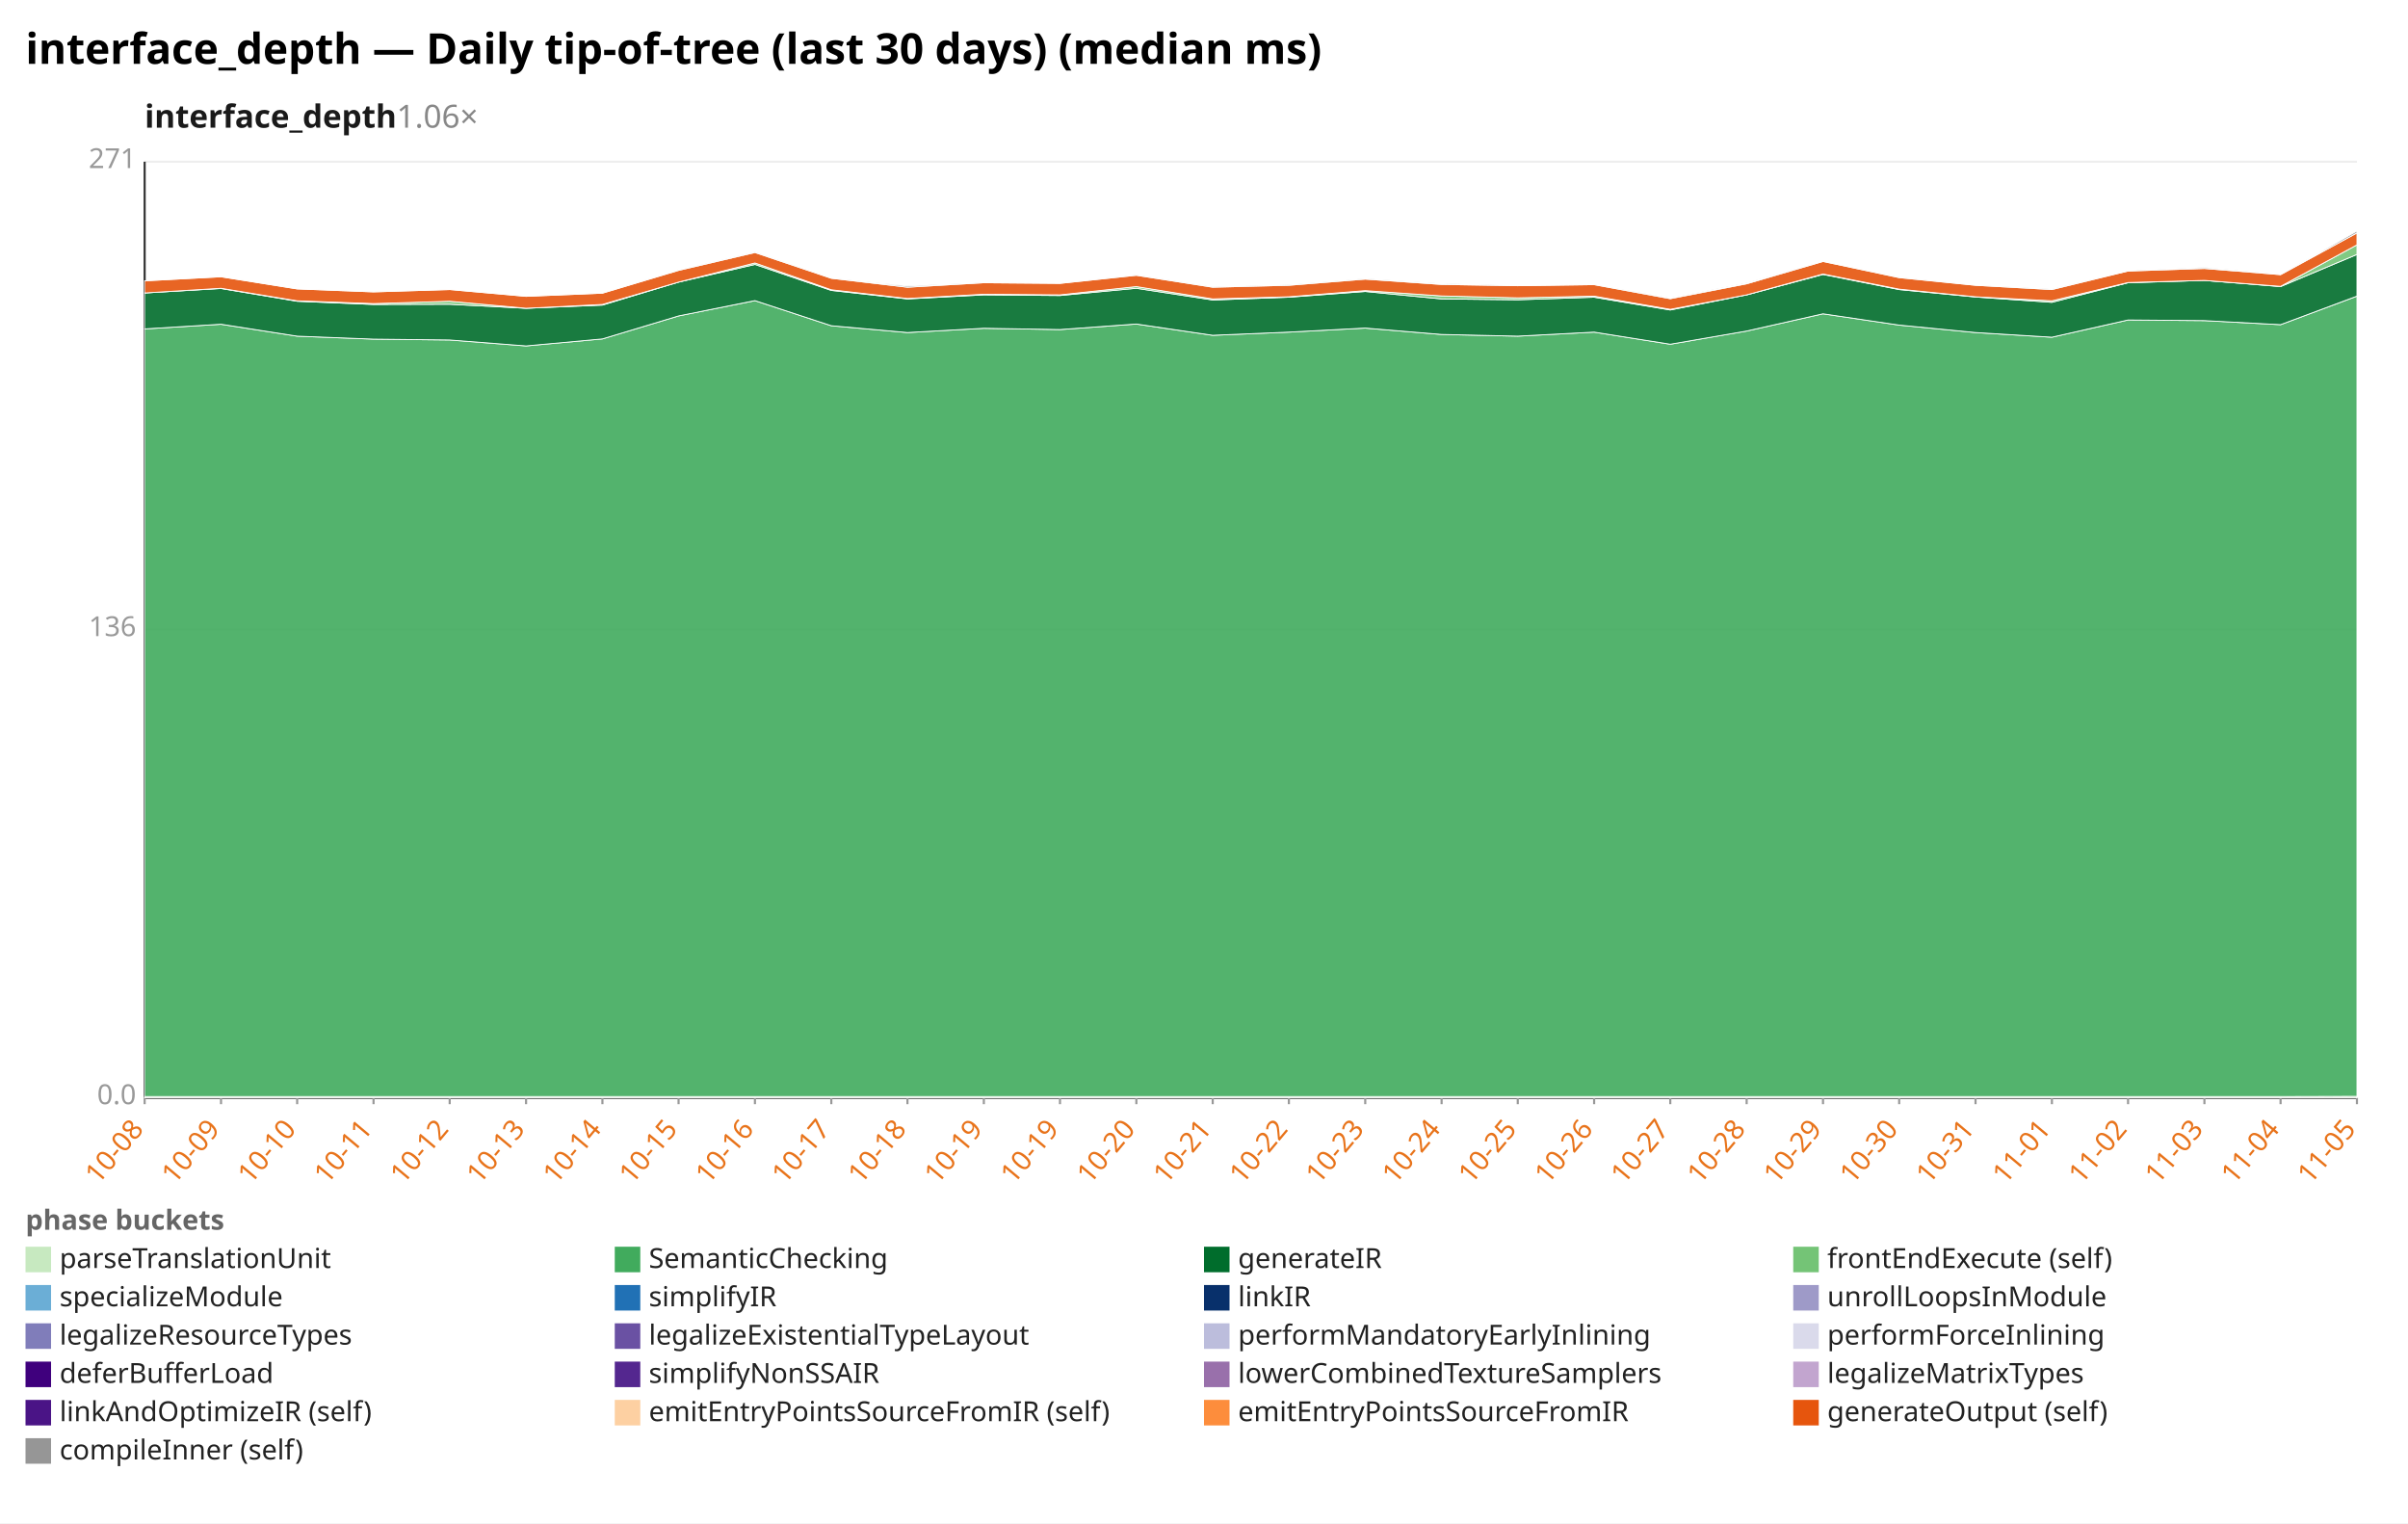
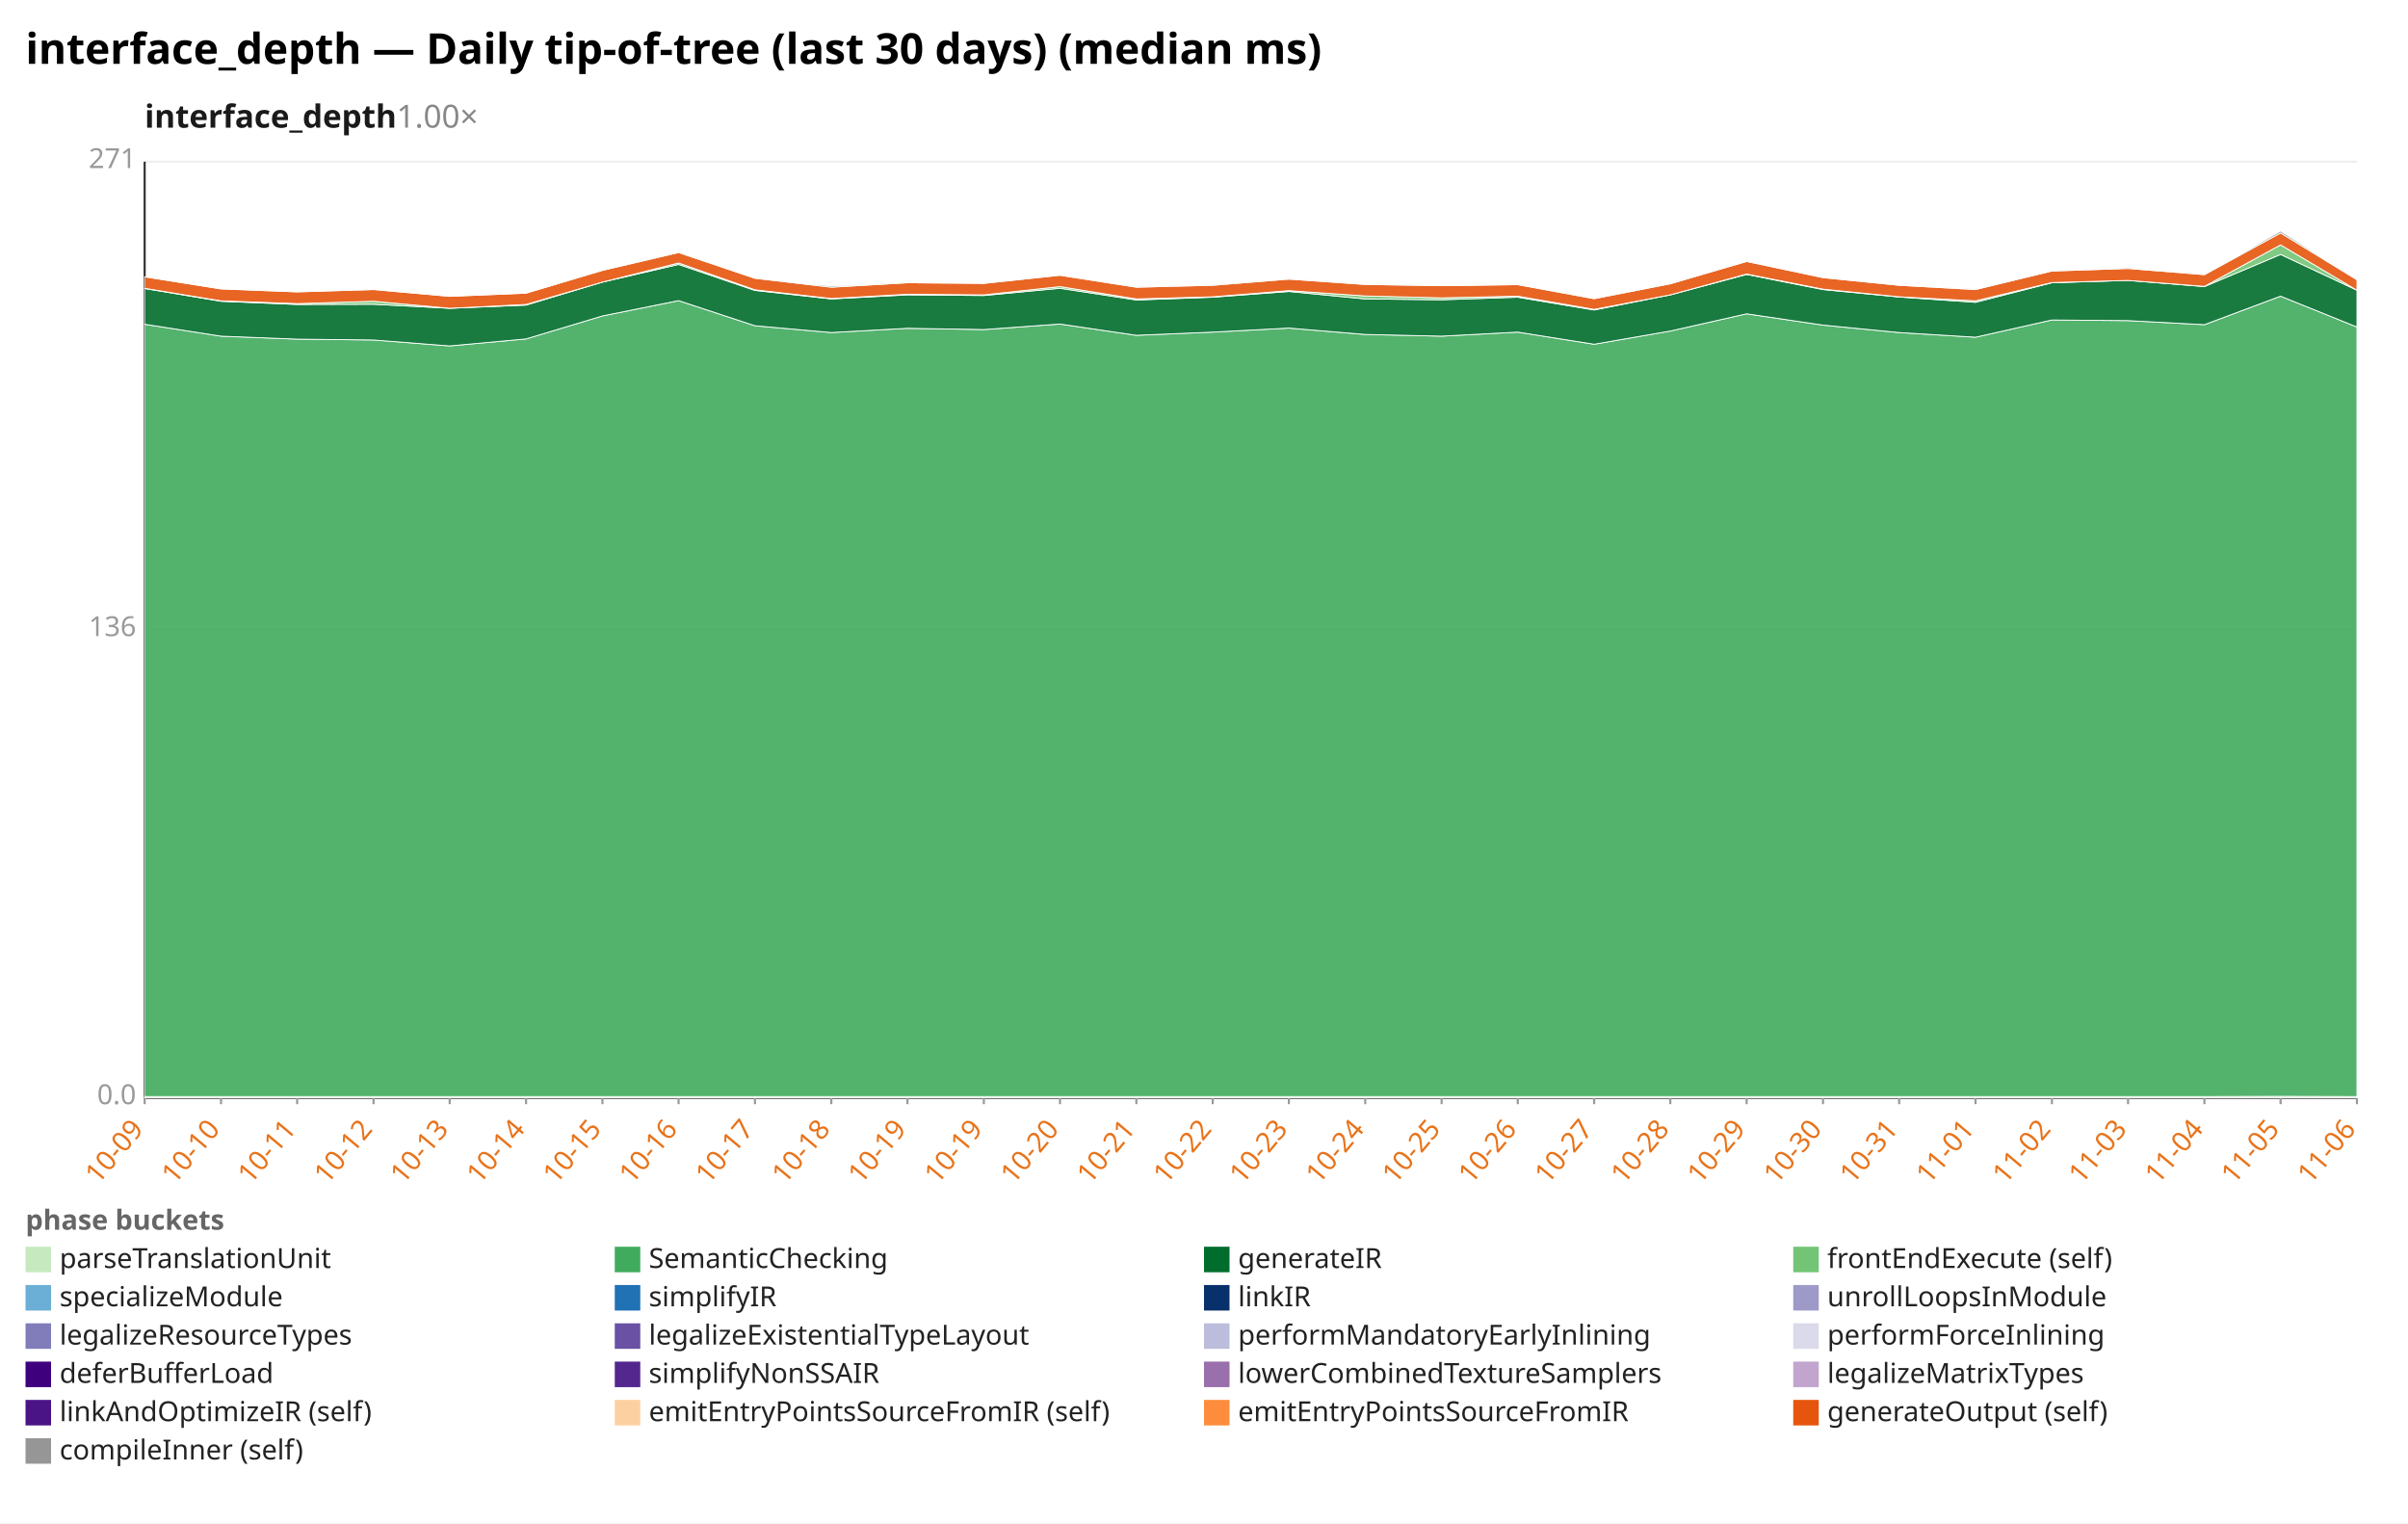
<svg xmlns="http://www.w3.org/2000/svg" width="1132" height="716" viewBox="0 0 1132 716" preserveAspectRatio="xMidYMid meet" font-family="sans-serif" font-size="13">
  <rect width="1132" height="716" fill="white" />
  <text x="12" y="30" font-size="20" font-weight="bold">interface_depth — Daily tip-of-tree (last 30 days) (median ms)</text>
-   <text x="68" y="60" font-size="15" font-weight="600" fill="#1a1a1a">interface_depth<tspan fill="#888" font-weight="400" text-decoration="none">  1.06×</tspan>
+   <text x="68" y="60" font-size="15" font-weight="600" fill="#1a1a1a">interface_depth<tspan fill="#888" font-weight="400" text-decoration="none">  1.00×</tspan>
  </text>
  <line x1="68.0" y1="516.0" x2="1108.0" y2="516.0" stroke="#eee" />
  <text x="64.0" y="519.0" text-anchor="end" fill="#999">0.0</text>
  <line x1="68.0" y1="296.0" x2="1108.0" y2="296.0" stroke="#eee" />
  <text x="64.0" y="299.0" text-anchor="end" fill="#999">136</text>
  <line x1="68.0" y1="76.0" x2="1108.0" y2="76.0" stroke="#eee" />
  <text x="64.0" y="79.0" text-anchor="end" fill="#999">271</text>
  <line x1="68.0" y1="76.0" x2="68.0" y2="516.0" stroke="#333" />
  <line x1="68.0" y1="516.0" x2="1108.0" y2="516.0" stroke="#333" />
  <line x1="68.0" y1="516.0" x2="68.0" y2="519.0" stroke="#999" />
-   <text x="68.0" y="531.0" text-anchor="end" fill="#e8731a" transform="rotate(-50 68.0 531.0)">10-08</text>
+   <text x="68.0" y="531.0" text-anchor="end" fill="#e8731a" transform="rotate(-50 68.0 531.0)">10-09</text>
  <line x1="103.9" y1="516.0" x2="103.9" y2="519.0" stroke="#999" />
-   <text x="103.9" y="531.0" text-anchor="end" fill="#e8731a" transform="rotate(-50 103.9 531.0)">10-09</text>
+   <text x="103.9" y="531.0" text-anchor="end" fill="#e8731a" transform="rotate(-50 103.9 531.0)">10-10</text>
  <line x1="139.7" y1="516.0" x2="139.7" y2="519.0" stroke="#999" />
-   <text x="139.7" y="531.0" text-anchor="end" fill="#e8731a" transform="rotate(-50 139.7 531.0)">10-10</text>
+   <text x="139.7" y="531.0" text-anchor="end" fill="#e8731a" transform="rotate(-50 139.7 531.0)">10-11</text>
  <line x1="175.6" y1="516.0" x2="175.6" y2="519.0" stroke="#999" />
-   <text x="175.6" y="531.0" text-anchor="end" fill="#e8731a" transform="rotate(-50 175.6 531.0)">10-11</text>
+   <text x="175.6" y="531.0" text-anchor="end" fill="#e8731a" transform="rotate(-50 175.6 531.0)">10-12</text>
  <line x1="211.4" y1="516.0" x2="211.4" y2="519.0" stroke="#999" />
-   <text x="211.4" y="531.0" text-anchor="end" fill="#e8731a" transform="rotate(-50 211.4 531.0)">10-12</text>
+   <text x="211.4" y="531.0" text-anchor="end" fill="#e8731a" transform="rotate(-50 211.4 531.0)">10-13</text>
  <line x1="247.3" y1="516.0" x2="247.3" y2="519.0" stroke="#999" />
-   <text x="247.3" y="531.0" text-anchor="end" fill="#e8731a" transform="rotate(-50 247.3 531.0)">10-13</text>
+   <text x="247.3" y="531.0" text-anchor="end" fill="#e8731a" transform="rotate(-50 247.3 531.0)">10-14</text>
  <line x1="283.2" y1="516.0" x2="283.2" y2="519.0" stroke="#999" />
-   <text x="283.2" y="531.0" text-anchor="end" fill="#e8731a" transform="rotate(-50 283.2 531.0)">10-14</text>
+   <text x="283.2" y="531.0" text-anchor="end" fill="#e8731a" transform="rotate(-50 283.2 531.0)">10-15</text>
  <line x1="319.0" y1="516.0" x2="319.0" y2="519.0" stroke="#999" />
-   <text x="319.0" y="531.0" text-anchor="end" fill="#e8731a" transform="rotate(-50 319.0 531.0)">10-15</text>
+   <text x="319.0" y="531.0" text-anchor="end" fill="#e8731a" transform="rotate(-50 319.0 531.0)">10-16</text>
  <line x1="354.9" y1="516.0" x2="354.9" y2="519.0" stroke="#999" />
-   <text x="354.9" y="531.0" text-anchor="end" fill="#e8731a" transform="rotate(-50 354.9 531.0)">10-16</text>
+   <text x="354.9" y="531.0" text-anchor="end" fill="#e8731a" transform="rotate(-50 354.9 531.0)">10-17</text>
  <line x1="390.8" y1="516.0" x2="390.8" y2="519.0" stroke="#999" />
-   <text x="390.8" y="531.0" text-anchor="end" fill="#e8731a" transform="rotate(-50 390.8 531.0)">10-17</text>
+   <text x="390.8" y="531.0" text-anchor="end" fill="#e8731a" transform="rotate(-50 390.8 531.0)">10-18</text>
  <line x1="426.6" y1="516.0" x2="426.6" y2="519.0" stroke="#999" />
-   <text x="426.6" y="531.0" text-anchor="end" fill="#e8731a" transform="rotate(-50 426.6 531.0)">10-18</text>
+   <text x="426.6" y="531.0" text-anchor="end" fill="#e8731a" transform="rotate(-50 426.6 531.0)">10-19</text>
  <line x1="462.5" y1="516.0" x2="462.5" y2="519.0" stroke="#999" />
  <text x="462.5" y="531.0" text-anchor="end" fill="#e8731a" transform="rotate(-50 462.5 531.0)">10-19</text>
  <line x1="498.3" y1="516.0" x2="498.3" y2="519.0" stroke="#999" />
-   <text x="498.3" y="531.0" text-anchor="end" fill="#e8731a" transform="rotate(-50 498.3 531.0)">10-19</text>
+   <text x="498.3" y="531.0" text-anchor="end" fill="#e8731a" transform="rotate(-50 498.3 531.0)">10-20</text>
  <line x1="534.2" y1="516.0" x2="534.2" y2="519.0" stroke="#999" />
-   <text x="534.2" y="531.0" text-anchor="end" fill="#e8731a" transform="rotate(-50 534.2 531.0)">10-20</text>
+   <text x="534.2" y="531.0" text-anchor="end" fill="#e8731a" transform="rotate(-50 534.2 531.0)">10-21</text>
  <line x1="570.1" y1="516.0" x2="570.1" y2="519.0" stroke="#999" />
-   <text x="570.1" y="531.0" text-anchor="end" fill="#e8731a" transform="rotate(-50 570.1 531.0)">10-21</text>
+   <text x="570.1" y="531.0" text-anchor="end" fill="#e8731a" transform="rotate(-50 570.1 531.0)">10-22</text>
  <line x1="605.9" y1="516.0" x2="605.9" y2="519.0" stroke="#999" />
-   <text x="605.9" y="531.0" text-anchor="end" fill="#e8731a" transform="rotate(-50 605.9 531.0)">10-22</text>
+   <text x="605.9" y="531.0" text-anchor="end" fill="#e8731a" transform="rotate(-50 605.9 531.0)">10-23</text>
  <line x1="641.8" y1="516.0" x2="641.8" y2="519.0" stroke="#999" />
-   <text x="641.8" y="531.0" text-anchor="end" fill="#e8731a" transform="rotate(-50 641.8 531.0)">10-23</text>
+   <text x="641.8" y="531.0" text-anchor="end" fill="#e8731a" transform="rotate(-50 641.8 531.0)">10-24</text>
  <line x1="677.7" y1="516.0" x2="677.7" y2="519.0" stroke="#999" />
-   <text x="677.7" y="531.0" text-anchor="end" fill="#e8731a" transform="rotate(-50 677.7 531.0)">10-24</text>
+   <text x="677.7" y="531.0" text-anchor="end" fill="#e8731a" transform="rotate(-50 677.7 531.0)">10-25</text>
  <line x1="713.5" y1="516.0" x2="713.5" y2="519.0" stroke="#999" />
-   <text x="713.5" y="531.0" text-anchor="end" fill="#e8731a" transform="rotate(-50 713.5 531.0)">10-25</text>
+   <text x="713.5" y="531.0" text-anchor="end" fill="#e8731a" transform="rotate(-50 713.5 531.0)">10-26</text>
  <line x1="749.4" y1="516.0" x2="749.4" y2="519.0" stroke="#999" />
-   <text x="749.4" y="531.0" text-anchor="end" fill="#e8731a" transform="rotate(-50 749.4 531.0)">10-26</text>
+   <text x="749.4" y="531.0" text-anchor="end" fill="#e8731a" transform="rotate(-50 749.4 531.0)">10-27</text>
  <line x1="785.2" y1="516.0" x2="785.2" y2="519.0" stroke="#999" />
-   <text x="785.2" y="531.0" text-anchor="end" fill="#e8731a" transform="rotate(-50 785.2 531.0)">10-27</text>
+   <text x="785.2" y="531.0" text-anchor="end" fill="#e8731a" transform="rotate(-50 785.2 531.0)">10-28</text>
  <line x1="821.1" y1="516.0" x2="821.1" y2="519.0" stroke="#999" />
-   <text x="821.1" y="531.0" text-anchor="end" fill="#e8731a" transform="rotate(-50 821.1 531.0)">10-28</text>
+   <text x="821.1" y="531.0" text-anchor="end" fill="#e8731a" transform="rotate(-50 821.1 531.0)">10-29</text>
  <line x1="857.0" y1="516.0" x2="857.0" y2="519.0" stroke="#999" />
-   <text x="857.0" y="531.0" text-anchor="end" fill="#e8731a" transform="rotate(-50 857.0 531.0)">10-29</text>
+   <text x="857.0" y="531.0" text-anchor="end" fill="#e8731a" transform="rotate(-50 857.0 531.0)">10-30</text>
  <line x1="892.8" y1="516.0" x2="892.8" y2="519.0" stroke="#999" />
-   <text x="892.8" y="531.0" text-anchor="end" fill="#e8731a" transform="rotate(-50 892.8 531.0)">10-30</text>
+   <text x="892.8" y="531.0" text-anchor="end" fill="#e8731a" transform="rotate(-50 892.8 531.0)">10-31</text>
  <line x1="928.7" y1="516.0" x2="928.7" y2="519.0" stroke="#999" />
-   <text x="928.7" y="531.0" text-anchor="end" fill="#e8731a" transform="rotate(-50 928.7 531.0)">10-31</text>
+   <text x="928.7" y="531.0" text-anchor="end" fill="#e8731a" transform="rotate(-50 928.7 531.0)">11-01</text>
  <line x1="964.6" y1="516.0" x2="964.6" y2="519.0" stroke="#999" />
-   <text x="964.6" y="531.0" text-anchor="end" fill="#e8731a" transform="rotate(-50 964.6 531.0)">11-01</text>
+   <text x="964.6" y="531.0" text-anchor="end" fill="#e8731a" transform="rotate(-50 964.6 531.0)">11-02</text>
  <line x1="1000.4" y1="516.0" x2="1000.4" y2="519.0" stroke="#999" />
-   <text x="1000.4" y="531.0" text-anchor="end" fill="#e8731a" transform="rotate(-50 1000.4 531.0)">11-02</text>
+   <text x="1000.4" y="531.0" text-anchor="end" fill="#e8731a" transform="rotate(-50 1000.4 531.0)">11-03</text>
  <line x1="1036.3" y1="516.0" x2="1036.3" y2="519.0" stroke="#999" />
-   <text x="1036.3" y="531.0" text-anchor="end" fill="#e8731a" transform="rotate(-50 1036.3 531.0)">11-03</text>
+   <text x="1036.3" y="531.0" text-anchor="end" fill="#e8731a" transform="rotate(-50 1036.3 531.0)">11-04</text>
  <line x1="1072.1" y1="516.0" x2="1072.1" y2="519.0" stroke="#999" />
-   <text x="1072.1" y="531.0" text-anchor="end" fill="#e8731a" transform="rotate(-50 1072.1 531.0)">11-04</text>
+   <text x="1072.1" y="531.0" text-anchor="end" fill="#e8731a" transform="rotate(-50 1072.1 531.0)">11-05</text>
  <line x1="1108.0" y1="516.0" x2="1108.0" y2="519.0" stroke="#999" />
-   <text x="1108.0" y="531.0" text-anchor="end" fill="#e8731a" transform="rotate(-50 1108.0 531.0)">11-05</text>
-   <polygon points="68.0,515.4 103.9,515.4 139.7,515.4 175.6,515.4 211.4,515.4 247.3,515.4 283.2,515.4 319.0,515.4 354.9,515.4 390.8,515.4 426.6,515.4 462.5,515.4 498.3,515.4 534.2,515.4 570.1,515.4 605.9,515.4 641.8,515.4 677.7,515.4 713.5,515.4 749.4,515.4 785.2,515.4 821.1,515.4 857.0,515.4 892.8,515.4 928.7,515.4 964.6,515.4 1000.4,515.4 1036.3,515.4 1072.1,515.4 1108.0,515.3 1108.0,516.0 1072.1,516.0 1036.3,516.0 1000.4,516.0 964.6,516.0 928.7,516.0 892.8,516.0 857.0,516.0 821.1,516.0 785.2,516.0 749.4,516.0 713.5,516.0 677.7,516.0 641.8,516.0 605.9,516.0 570.1,516.0 534.2,516.0 498.3,516.0 462.5,516.0 426.6,516.0 390.8,516.0 354.9,516.0 319.0,516.0 283.2,516.0 247.3,516.0 211.4,516.0 175.6,516.0 139.7,516.0 103.9,516.0 68.0,516.0" fill="#c7e9c0" fill-opacity="0.9" stroke="#fff" stroke-width="0.4" />
-   <polygon points="68.0,154.6 103.9,152.4 139.7,158.0 175.6,159.4 211.4,159.8 247.3,162.6 283.2,159.3 319.0,148.5 354.9,141.3 390.8,153.1 426.6,156.3 462.5,154.3 498.3,154.9 534.2,152.3 570.1,157.6 605.9,156.1 641.8,154.2 677.7,157.2 713.5,158.0 749.4,156.1 785.2,161.8 821.1,155.6 857.0,147.5 892.8,152.8 928.7,156.3 964.6,158.5 1000.4,150.4 1036.3,150.7 1072.1,152.6 1108.0,139.2 1108.0,515.3 1072.1,515.4 1036.3,515.4 1000.4,515.4 964.6,515.4 928.7,515.4 892.8,515.4 857.0,515.4 821.1,515.4 785.2,515.4 749.4,515.4 713.5,515.4 677.7,515.4 641.8,515.4 605.9,515.4 570.1,515.4 534.2,515.4 498.3,515.4 462.5,515.4 426.6,515.4 390.8,515.4 354.9,515.4 319.0,515.4 283.2,515.4 247.3,515.4 211.4,515.4 175.6,515.4 139.7,515.4 103.9,515.4 68.0,515.4" fill="#41ab5d" fill-opacity="0.9" stroke="#fff" stroke-width="0.4" />
-   <polygon points="68.0,137.7 103.9,135.6 139.7,141.6 175.6,143.1 211.4,143.0 247.3,144.9 283.2,143.4 319.0,132.6 354.9,124.3 390.8,136.5 426.6,140.5 462.5,138.6 498.3,138.9 534.2,135.5 570.1,141.0 605.9,139.7 641.8,137.0 677.7,140.5 713.5,140.9 749.4,139.7 785.2,145.7 821.1,138.6 857.0,129.0 892.8,136.1 928.7,139.6 964.6,142.1 1000.4,132.9 1036.3,131.8 1072.1,134.7 1108.0,119.6 1108.0,139.2 1072.1,152.6 1036.3,150.7 1000.4,150.4 964.6,158.5 928.7,156.3 892.8,152.8 857.0,147.5 821.1,155.6 785.2,161.8 749.4,156.1 713.5,158.0 677.7,157.2 641.8,154.2 605.9,156.1 570.1,157.6 534.2,152.3 498.3,154.9 462.5,154.3 426.6,156.3 390.8,153.1 354.9,141.3 319.0,148.5 283.2,159.3 247.3,162.6 211.4,159.8 175.6,159.4 139.7,158.0 103.9,152.4 68.0,154.6" fill="#006d2c" fill-opacity="0.9" stroke="#fff" stroke-width="0.4" />
-   <polygon points="68.0,137.7 103.9,135.5 139.7,141.4 175.6,142.7 211.4,141.6 247.3,144.9 283.2,143.1 319.0,132.6 354.9,123.6 390.8,136.2 426.6,140.3 462.5,138.3 498.3,138.6 534.2,134.7 570.1,140.5 605.9,139.5 641.8,136.6 677.7,139.1 713.5,140.0 749.4,139.2 785.2,145.4 821.1,138.6 857.0,128.8 892.8,135.9 928.7,139.5 964.6,141.4 1000.4,132.8 1036.3,131.8 1072.1,134.6 1108.0,115.1 1108.0,119.6 1072.1,134.7 1036.3,131.8 1000.4,132.9 964.6,142.1 928.7,139.6 892.8,136.1 857.0,129.0 821.1,138.6 785.2,145.7 749.4,139.7 713.5,140.9 677.7,140.5 641.8,137.0 605.9,139.7 570.1,141.0 534.2,135.5 498.3,138.9 462.5,138.6 426.6,140.5 390.8,136.5 354.9,124.3 319.0,132.6 283.2,143.4 247.3,144.9 211.4,143.0 175.6,143.1 139.7,141.6 103.9,135.6 68.0,137.7" fill="#74c476" fill-opacity="0.9" stroke="#fff" stroke-width="0.4" />
-   <polygon points="68.0,132.0 103.9,130.1 139.7,135.8 175.6,137.2 211.4,136.1 247.3,139.3 283.2,137.8 319.0,127.1 354.9,118.7 390.8,130.8 426.6,135.0 462.5,132.9 498.3,133.2 534.2,129.4 570.1,135.0 605.9,134.1 641.8,131.2 677.7,133.7 713.5,134.3 749.4,133.8 785.2,140.4 821.1,133.4 857.0,122.9 892.8,130.5 928.7,134.1 964.6,136.1 1000.4,127.4 1036.3,126.2 1072.1,129.1 1108.0,109.5 1108.0,115.1 1072.1,134.6 1036.3,131.8 1000.4,132.8 964.6,141.4 928.7,139.5 892.8,135.9 857.0,128.8 821.1,138.6 785.2,145.4 749.4,139.2 713.5,140.0 677.7,139.1 641.8,136.6 605.9,139.5 570.1,140.5 534.2,134.7 498.3,138.6 462.5,138.3 426.6,140.3 390.8,136.2 354.9,123.6 319.0,132.6 283.2,143.1 247.3,144.9 211.4,141.6 175.6,142.7 139.7,141.4 103.9,135.5 68.0,137.7" fill="#e6550d" fill-opacity="0.9" stroke="#fff" stroke-width="0.4" />
-   <polygon points="68.0,132.0 103.9,130.1 139.7,135.8 175.6,137.2 211.4,136.1 247.3,139.3 283.2,137.8 319.0,127.0 354.9,118.5 390.8,130.8 426.6,134.4 462.5,132.9 498.3,133.2 534.2,129.3 570.1,134.9 605.9,133.9 641.8,131.0 677.7,133.3 713.5,134.3 749.4,133.8 785.2,140.1 821.1,133.0 857.0,122.9 892.8,130.4 928.7,134.1 964.6,135.9 1000.4,127.4 1036.3,125.7 1072.1,129.1 1108.0,108.6 1108.0,109.5 1072.1,129.1 1036.3,126.2 1000.4,127.4 964.6,136.1 928.7,134.1 892.8,130.5 857.0,122.9 821.1,133.4 785.2,140.4 749.4,133.8 713.5,134.3 677.7,133.7 641.8,131.2 605.9,134.1 570.1,135.0 534.2,129.4 498.3,133.2 462.5,132.9 426.6,135.0 390.8,130.8 354.9,118.7 319.0,127.1 283.2,137.8 247.3,139.3 211.4,136.1 175.6,137.2 139.7,135.8 103.9,130.1 68.0,132.0" fill="#969696" fill-opacity="0.9" stroke="#fff" stroke-width="0.4" />
+   <text x="1108.0" y="531.0" text-anchor="end" fill="#e8731a" transform="rotate(-50 1108.0 531.0)">11-06</text>
+   <polygon points="68.0,515.4 103.9,515.4 139.7,515.4 175.6,515.4 211.4,515.4 247.3,515.4 283.2,515.4 319.0,515.4 354.9,515.4 390.8,515.4 426.6,515.4 462.5,515.4 498.3,515.4 534.2,515.4 570.1,515.4 605.9,515.4 641.8,515.4 677.7,515.4 713.5,515.4 749.4,515.4 785.2,515.4 821.1,515.4 857.0,515.4 892.8,515.4 928.7,515.4 964.6,515.4 1000.4,515.4 1036.3,515.4 1072.1,515.3 1108.0,515.4 1108.0,516.0 1072.1,516.0 1036.3,516.0 1000.4,516.0 964.6,516.0 928.7,516.0 892.8,516.0 857.0,516.0 821.1,516.0 785.2,516.0 749.4,516.0 713.5,516.0 677.7,516.0 641.8,516.0 605.9,516.0 570.1,516.0 534.2,516.0 498.3,516.0 462.5,516.0 426.6,516.0 390.8,516.0 354.9,516.0 319.0,516.0 283.2,516.0 247.3,516.0 211.4,516.0 175.6,516.0 139.7,516.0 103.9,516.0 68.0,516.0" fill="#c7e9c0" fill-opacity="0.9" stroke="#fff" stroke-width="0.4" />
+   <polygon points="68.0,152.4 103.9,158.0 139.7,159.4 175.6,159.8 211.4,162.6 247.3,159.3 283.2,148.5 319.0,141.3 354.9,153.1 390.8,156.3 426.6,154.3 462.5,154.9 498.3,152.3 534.2,157.6 570.1,156.1 605.9,154.2 641.8,157.2 677.7,158.0 713.5,156.1 749.4,161.8 785.2,155.6 821.1,147.5 857.0,152.8 892.8,156.3 928.7,158.5 964.6,150.4 1000.4,150.7 1036.3,152.6 1072.1,139.2 1108.0,153.7 1108.0,515.4 1072.1,515.3 1036.3,515.4 1000.4,515.4 964.6,515.4 928.7,515.4 892.8,515.4 857.0,515.4 821.1,515.4 785.2,515.4 749.4,515.4 713.5,515.4 677.7,515.4 641.8,515.4 605.9,515.4 570.1,515.4 534.2,515.4 498.3,515.4 462.5,515.4 426.6,515.4 390.8,515.4 354.9,515.4 319.0,515.4 283.2,515.4 247.3,515.4 211.4,515.4 175.6,515.4 139.7,515.4 103.9,515.4 68.0,515.4" fill="#41ab5d" fill-opacity="0.9" stroke="#fff" stroke-width="0.4" />
+   <polygon points="68.0,135.6 103.9,141.6 139.7,143.1 175.6,143.0 211.4,144.9 247.3,143.4 283.2,132.6 319.0,124.3 354.9,136.5 390.8,140.5 426.6,138.6 462.5,138.9 498.3,135.5 534.2,141.0 570.1,139.7 605.9,137.0 641.8,140.5 677.7,140.9 713.5,139.7 749.4,145.7 785.2,138.6 821.1,129.0 857.0,136.1 892.8,139.6 928.7,142.1 964.6,132.9 1000.4,131.8 1036.3,134.7 1072.1,119.6 1108.0,136.4 1108.0,153.7 1072.1,139.2 1036.3,152.6 1000.4,150.7 964.6,150.4 928.7,158.5 892.8,156.3 857.0,152.8 821.1,147.5 785.2,155.6 749.4,161.8 713.5,156.1 677.7,158.0 641.8,157.2 605.9,154.2 570.1,156.1 534.2,157.6 498.3,152.3 462.5,154.9 426.6,154.3 390.8,156.3 354.9,153.1 319.0,141.3 283.2,148.5 247.3,159.3 211.4,162.6 175.6,159.8 139.7,159.4 103.9,158.0 68.0,152.4" fill="#006d2c" fill-opacity="0.9" stroke="#fff" stroke-width="0.4" />
+   <polygon points="68.0,135.5 103.9,141.4 139.7,142.7 175.6,141.6 211.4,144.9 247.3,143.1 283.2,132.6 319.0,123.6 354.9,136.2 390.8,140.3 426.6,138.3 462.5,138.6 498.3,134.7 534.2,140.5 570.1,139.5 605.9,136.6 641.8,139.1 677.7,140.0 713.5,139.2 749.4,145.4 785.2,138.6 821.1,128.8 857.0,135.9 892.8,139.5 928.7,141.4 964.6,132.8 1000.4,131.8 1036.3,134.6 1072.1,115.1 1108.0,136.4 1108.0,136.4 1072.1,119.6 1036.3,134.7 1000.4,131.8 964.6,132.9 928.7,142.1 892.8,139.6 857.0,136.1 821.1,129.0 785.2,138.6 749.4,145.7 713.5,139.7 677.7,140.9 641.8,140.5 605.9,137.0 570.1,139.7 534.2,141.0 498.3,135.5 462.5,138.9 426.6,138.6 390.8,140.5 354.9,136.5 319.0,124.3 283.2,132.6 247.3,143.4 211.4,144.9 175.6,143.0 139.7,143.1 103.9,141.6 68.0,135.6" fill="#74c476" fill-opacity="0.9" stroke="#fff" stroke-width="0.4" />
+   <polygon points="68.0,130.1 103.9,135.8 139.7,137.2 175.6,136.1 211.4,139.3 247.3,137.8 283.2,127.1 319.0,118.7 354.9,130.8 390.8,135.0 426.6,132.9 462.5,133.2 498.3,129.4 534.2,135.0 570.1,134.1 605.9,131.2 641.8,133.7 677.7,134.3 713.5,133.8 749.4,140.4 785.2,133.4 821.1,122.9 857.0,130.5 892.8,134.1 928.7,136.1 964.6,127.4 1000.4,126.2 1036.3,129.1 1072.1,109.5 1108.0,131.5 1108.0,136.4 1072.1,115.1 1036.3,134.6 1000.4,131.8 964.6,132.8 928.7,141.4 892.8,139.5 857.0,135.9 821.1,128.8 785.2,138.6 749.4,145.4 713.5,139.2 677.7,140.0 641.8,139.1 605.9,136.6 570.1,139.5 534.2,140.5 498.3,134.7 462.5,138.6 426.6,138.3 390.8,140.3 354.9,136.2 319.0,123.6 283.2,132.6 247.3,143.1 211.4,144.9 175.6,141.6 139.7,142.7 103.9,141.4 68.0,135.5" fill="#e6550d" fill-opacity="0.9" stroke="#fff" stroke-width="0.4" />
+   <polygon points="68.0,130.1 103.9,135.8 139.7,137.2 175.6,136.1 211.4,139.3 247.3,137.8 283.2,127.0 319.0,118.5 354.9,130.8 390.8,134.4 426.6,132.9 462.5,133.2 498.3,129.3 534.2,134.9 570.1,133.9 605.9,131.0 641.8,133.3 677.7,134.3 713.5,133.8 749.4,140.1 785.2,133.0 821.1,122.9 857.0,130.4 892.8,134.1 928.7,135.9 964.6,127.4 1000.4,125.7 1036.3,129.1 1072.1,108.6 1108.0,131.4 1108.0,131.5 1072.1,109.5 1036.3,129.1 1000.4,126.2 964.6,127.4 928.7,136.1 892.8,134.1 857.0,130.5 821.1,122.9 785.2,133.4 749.4,140.4 713.5,133.8 677.7,134.3 641.8,133.7 605.9,131.2 570.1,134.1 534.2,135.0 498.3,129.4 462.5,133.2 426.6,132.9 390.8,135.0 354.9,130.8 319.0,118.7 283.2,127.1 247.3,137.8 211.4,139.3 175.6,136.1 139.7,137.2 103.9,135.8 68.0,130.1" fill="#969696" fill-opacity="0.9" stroke="#fff" stroke-width="0.4" />
  <text x="12" y="578" fill="#666" font-weight="600">phase buckets</text>
  <rect x="12" y="586" width="12" height="12" fill="#c7e9c0" />
  <text x="28" y="596" fill="#222">parseTranslationUnit</text>
  <rect x="289" y="586" width="12" height="12" fill="#41ab5d" />
  <text x="305" y="596" fill="#222">SemanticChecking</text>
  <rect x="566" y="586" width="12" height="12" fill="#006d2c" />
  <text x="582" y="596" fill="#222">generateIR</text>
  <rect x="843" y="586" width="12" height="12" fill="#74c476" />
  <text x="859" y="596" fill="#222">frontEndExecute (self)</text>
  <rect x="12" y="604" width="12" height="12" fill="#6baed6" />
  <text x="28" y="614" fill="#222">specializeModule</text>
  <rect x="289" y="604" width="12" height="12" fill="#2171b5" />
  <text x="305" y="614" fill="#222">simplifyIR</text>
  <rect x="566" y="604" width="12" height="12" fill="#08306b" />
  <text x="582" y="614" fill="#222">linkIR</text>
  <rect x="843" y="604" width="12" height="12" fill="#9e9ac8" />
  <text x="859" y="614" fill="#222">unrollLoopsInModule</text>
  <rect x="12" y="622" width="12" height="12" fill="#807dba" />
  <text x="28" y="632" fill="#222">legalizeResourceTypes</text>
  <rect x="289" y="622" width="12" height="12" fill="#6a51a3" />
  <text x="305" y="632" fill="#222">legalizeExistentialTypeLayout</text>
  <rect x="566" y="622" width="12" height="12" fill="#bcbddc" />
  <text x="582" y="632" fill="#222">performMandatoryEarlyInlining</text>
  <rect x="843" y="622" width="12" height="12" fill="#dadaeb" />
  <text x="859" y="632" fill="#222">performForceInlining</text>
  <rect x="12" y="640" width="12" height="12" fill="#3f007d" />
  <text x="28" y="650" fill="#222">deferBufferLoad</text>
  <rect x="289" y="640" width="12" height="12" fill="#54278f" />
  <text x="305" y="650" fill="#222">simplifyNonSSAIR</text>
  <rect x="566" y="640" width="12" height="12" fill="#9970ab" />
  <text x="582" y="650" fill="#222">lowerCombinedTextureSamplers</text>
  <rect x="843" y="640" width="12" height="12" fill="#c2a5cf" />
  <text x="859" y="650" fill="#222">legalizeMatrixTypes</text>
  <rect x="12" y="658" width="12" height="12" fill="#4a1486" />
  <text x="28" y="668" fill="#222">linkAndOptimizeIR (self)</text>
  <rect x="289" y="658" width="12" height="12" fill="#fdd0a2" />
  <text x="305" y="668" fill="#222">emitEntryPointsSourceFromIR (self)</text>
  <rect x="566" y="658" width="12" height="12" fill="#fd8d3c" />
  <text x="582" y="668" fill="#222">emitEntryPointsSourceFromIR</text>
  <rect x="843" y="658" width="12" height="12" fill="#e6550d" />
  <text x="859" y="668" fill="#222">generateOutput (self)</text>
  <rect x="12" y="676" width="12" height="12" fill="#969696" />
  <text x="28" y="686" fill="#222">compileInner (self)</text>
</svg>
